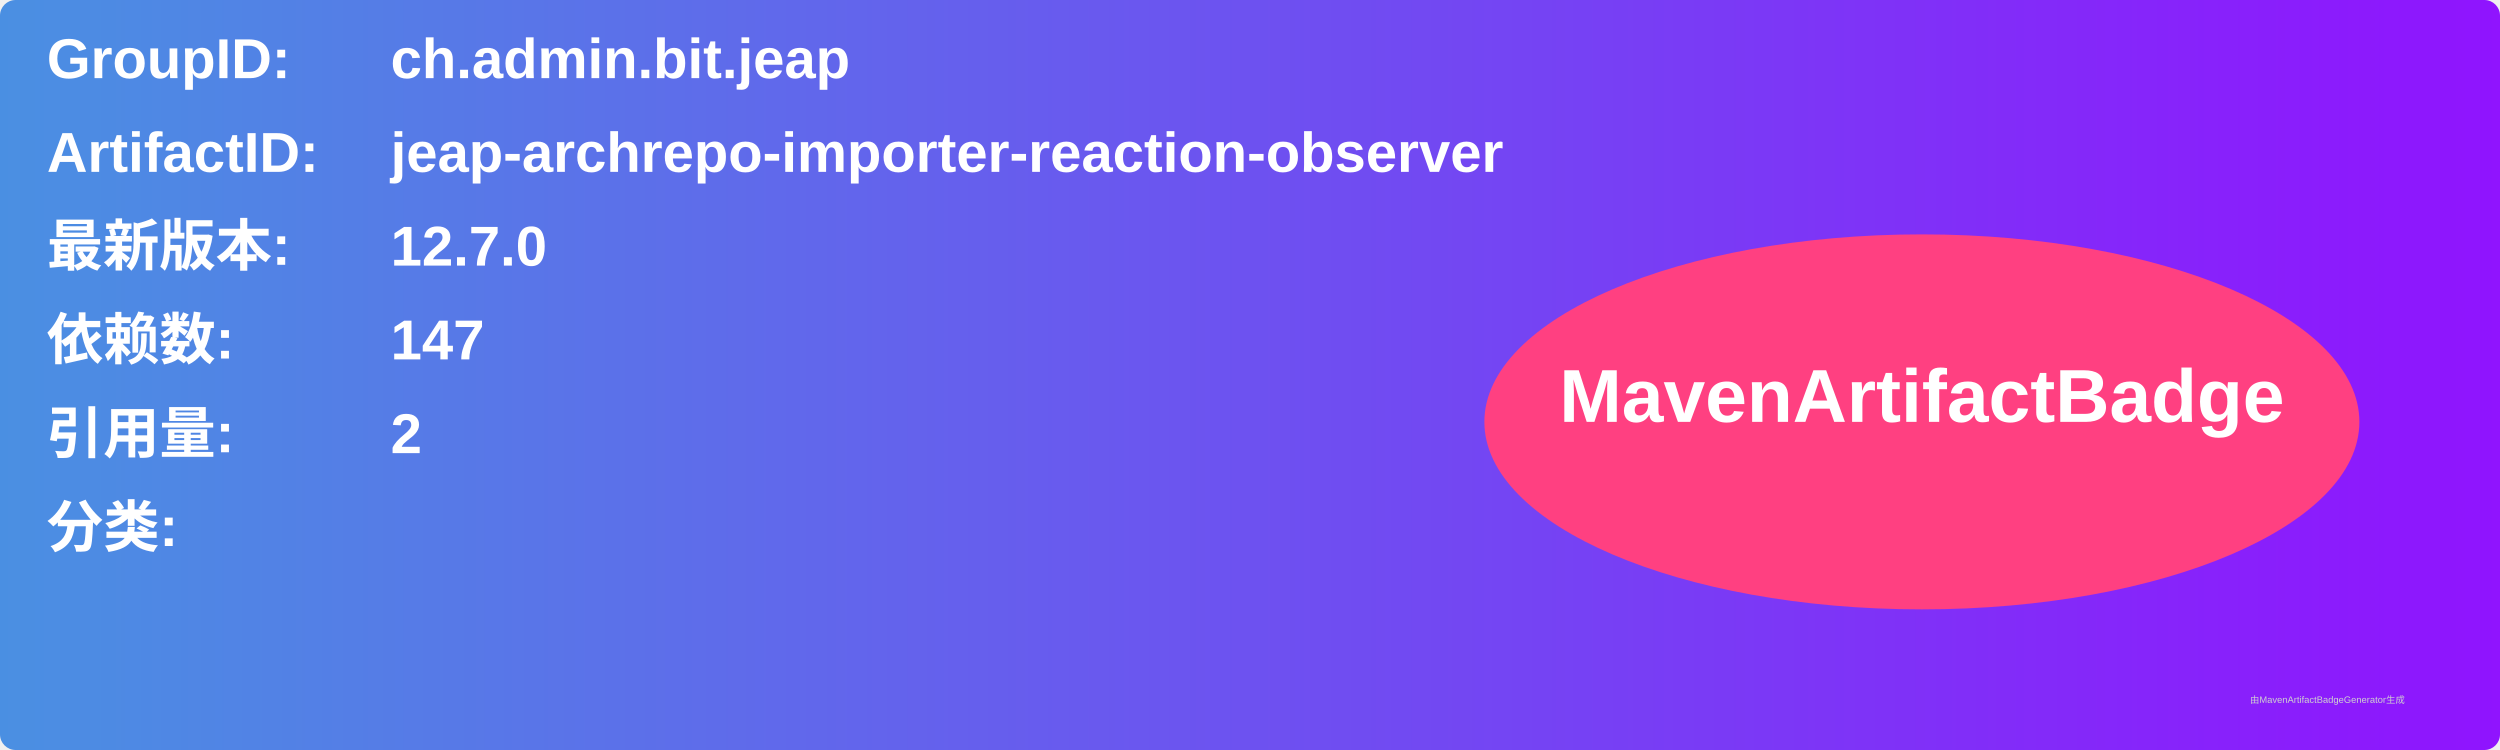
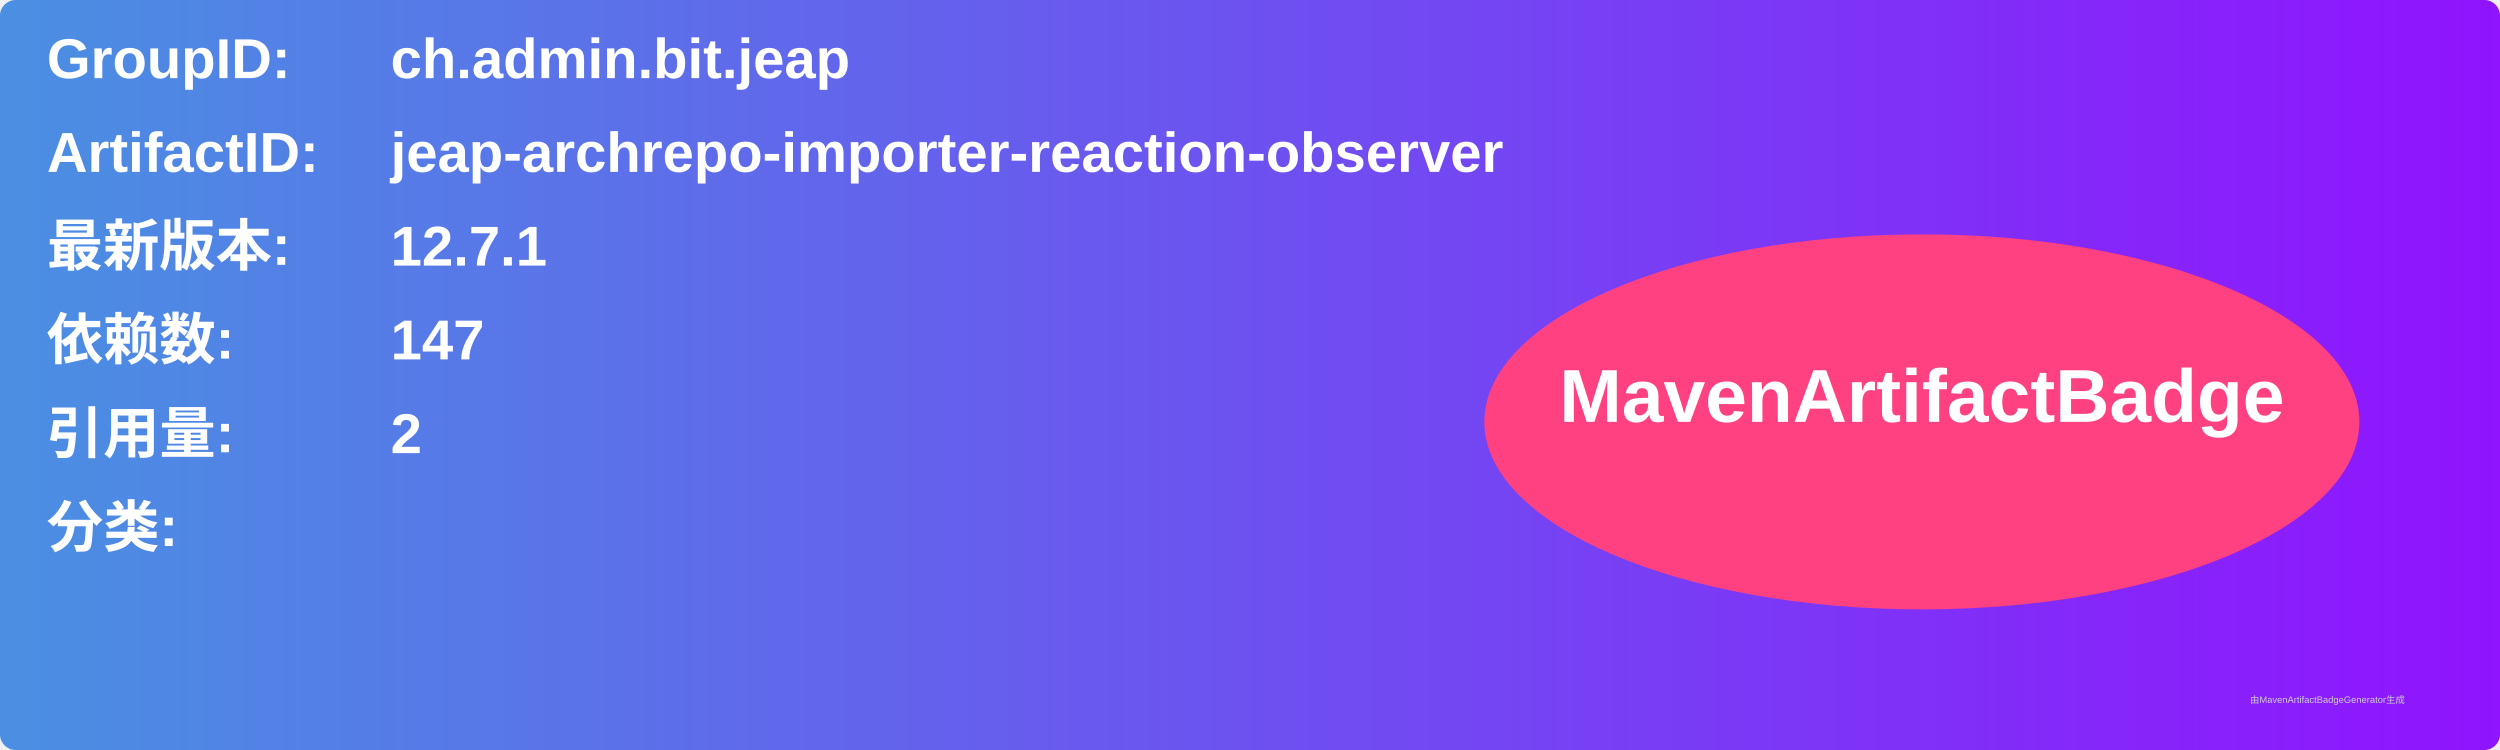
<svg xmlns="http://www.w3.org/2000/svg" width="800" height="240" viewBox="0 0 800 240">
  <linearGradient id="grad" x1="0%" y1="0%" x2="100%" y2="0%">
    <stop offset="0%" stop-color="#4a90e2" />
    <stop offset="100%" stop-color="#9013fe" />
  </linearGradient>
  <rect width="100%" height="100%" rx="5" ry="5" fill="url(#grad)" />
  <g transform="translate(15, 15)">
    <text x="0" y="10" font-family="Arial" font-size="18" fill="white" font-weight="bold" width="260">GroupID:</text>
    <text x="110" y="10" font-family="Arial" font-size="18" fill="white" font-weight="bold" width="460">ch.admin.bit.jeap</text>
    <text x="0" y="40" font-family="Arial" font-size="18" fill="white" font-weight="bold" width="260">ArtifactID:</text>
    <text x="110" y="40" font-family="Arial" font-size="18" fill="white" font-weight="bold" width="460">jeap-archrepo-importer-reaction-observer</text>
    <text x="0" y="70" font-family="Arial" font-size="18" fill="white" font-weight="bold">最新版本:</text>
    <text x="110" y="70" font-family="Arial" font-size="18" fill="white" font-weight="bold">
-       <tspan font-weight="bold">12.7.0</tspan>
+       <tspan font-weight="bold">12.7.1</tspan>
    </text>
    <text x="0" y="100" font-family="Arial" font-size="18" fill="white" font-weight="bold">依赖数: </text>
    <text x="110" y="100" font-family="Arial" font-size="18" fill="white">
      <tspan font-weight="bold">147</tspan>
    </text>
    <text x="0" y="130" font-family="Arial" font-size="18" fill="white" font-weight="bold">引用量: </text>
    <text x="110" y="130" font-family="Arial" font-size="18" fill="white">
      <tspan font-weight="bold">2</tspan>
    </text>
    <text x="0" y="160" font-family="Arial" font-size="18" fill="white" font-weight="bold">分类:</text>
    <text x="10" y="190" font-family="Arial" font-size="10" fill="white">
      <tspan font-weight="bold" />
    </text>
    <ellipse cx="600" cy="120" rx="140" ry="60" fill="#ff4081" />
    <text x="600" y="120" text-anchor="middle" font-family="Arial" font-size="24" fill="white" font-weight="bold">MavenArtifactBadge</text>
  </g>
  <text x="720" y="225" font-family="Arial" font-size="3" fill="#d0d0d0">由MavenArtifactBadgeGenerator生成</text>
</svg>
